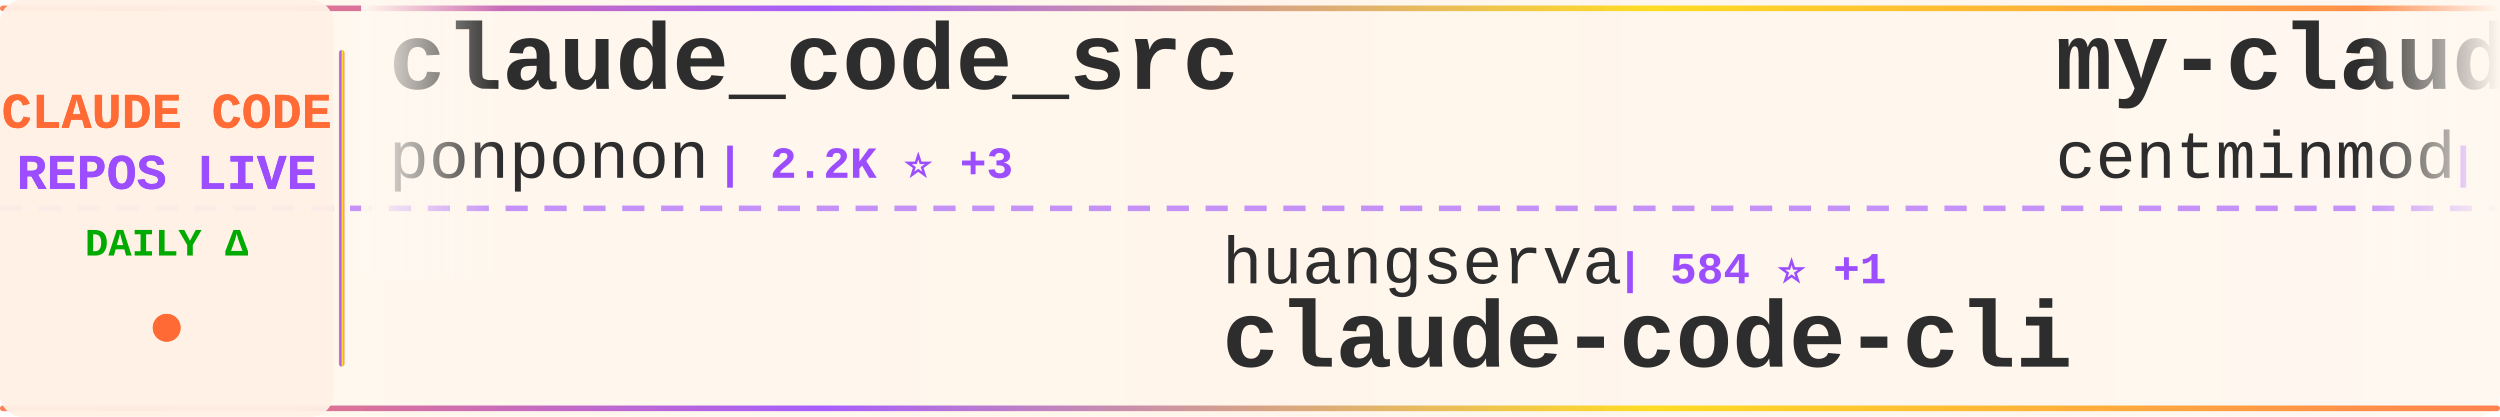
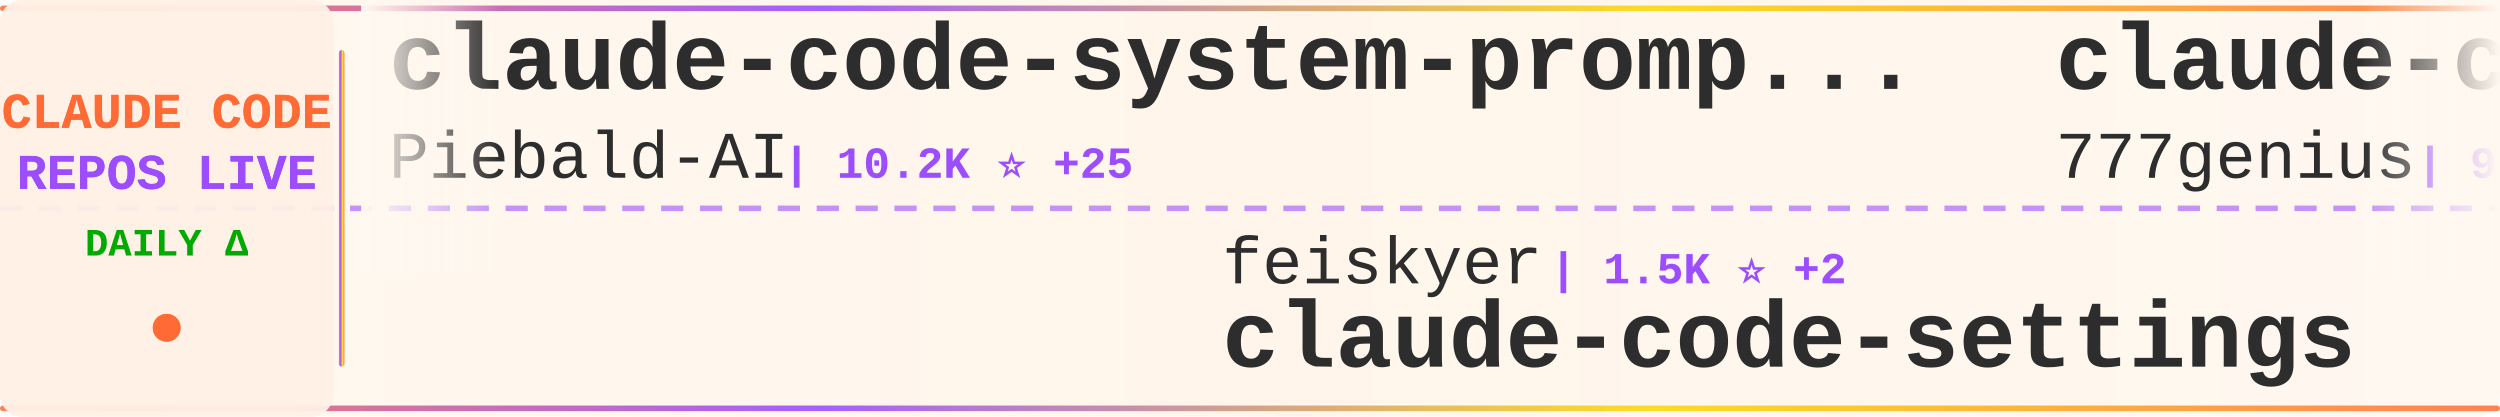
<svg xmlns="http://www.w3.org/2000/svg" width="900" height="150">
  <defs>
    <linearGradient id="tickerBg" x1="0%" y1="0%" x2="100%" y2="0%">
      <stop offset="0%" style="stop-color:#fff8f0;stop-opacity:0.98" />
      <stop offset="50%" style="stop-color:#fff5eb;stop-opacity:1" />
      <stop offset="100%" style="stop-color:#fff8f0;stop-opacity:0.98" />
    </linearGradient>
    <linearGradient id="borderGrad" x1="0%" y1="0%" x2="100%" y2="0%">
      <stop offset="0%" style="stop-color:#FF6B35;stop-opacity:0.85">
        <animate attributeName="stop-opacity" values="0.85;1;0.85" dur="2s" repeatCount="indefinite" />
      </stop>
      <stop offset="33%" style="stop-color:#9C4EFF;stop-opacity:0.9">
        <animate attributeName="stop-opacity" values="0.9;1;0.9" dur="2.2s" repeatCount="indefinite" />
      </stop>
      <stop offset="66%" style="stop-color:#FFD700;stop-opacity:0.85">
        <animate attributeName="stop-opacity" values="0.85;1;0.85" dur="1.8s" repeatCount="indefinite" />
      </stop>
      <stop offset="100%" style="stop-color:#FF6B35;stop-opacity:0.85">
        <animate attributeName="stop-opacity" values="0.85;1;0.85" dur="2s" repeatCount="indefinite" />
      </stop>
    </linearGradient>
    <filter id="textGlow">
      <feGaussianBlur stdDeviation="0.15" result="coloredBlur" />
      <feMerge>
        <feMergeNode in="coloredBlur" />
        <feMergeNode in="SourceGraphic" />
      </feMerge>
    </filter>
    <filter id="metricGlow">
      <feGaussianBlur stdDeviation="0.2" result="coloredBlur" />
      <feMerge>
        <feMergeNode in="coloredBlur" />
        <feMergeNode in="SourceGraphic" />
      </feMerge>
    </filter>
    <linearGradient id="leftFade" x1="0%" y1="0%" x2="100%" y2="0%">
      <stop offset="0%" style="stop-color:#fff8f0;stop-opacity:1" />
      <stop offset="100%" style="stop-color:#fff8f0;stop-opacity:0" />
    </linearGradient>
    <linearGradient id="rightFade" x1="0%" y1="0%" x2="100%" y2="0%">
      <stop offset="0%" style="stop-color:#fff8f0;stop-opacity:0" />
      <stop offset="100%" style="stop-color:#fff8f0;stop-opacity:1" />
    </linearGradient>
  </defs>
  <rect width="900" height="150" fill="url(#tickerBg)" rx="8" />
  <rect x="0" y="2" width="900" height="2" fill="url(#borderGrad)" rx="1" />
  <rect x="0" y="146" width="900" height="2" fill="url(#borderGrad)" rx="1" />
  <line x1="0" y1="75" x2="900" y2="75" stroke="#9C4EFF" stroke-width="2" stroke-dasharray="8 6" opacity="0.6" />
  <rect x="0" y="0" width="120" height="150" fill="#fff0e6" opacity="0.95" rx="8" />
  <text x="60" y="46" font-family="'Courier New', monospace" font-size="18" font-weight="bold" fill="#FF6B35" text-anchor="middle" filter="url(#textGlow)">
    CLAUDE CODE
  </text>
  <text x="60" y="68" font-family="'Courier New', monospace" font-size="18" font-weight="bold" fill="#9C4EFF" text-anchor="middle" filter="url(#textGlow)">
    REPOS LIVE
  </text>
  <text x="60" y="92" font-family="'Courier New', monospace" font-size="14" font-weight="bold" fill="#00aa00" text-anchor="middle">
    DAILY Δ
  </text>
  <circle cx="60" cy="118" r="5" fill="#FF6B35" filter="url(#metricGlow)">
    <animate attributeName="r" values="4;6;4" dur="1.5s" repeatCount="indefinite" />
    <animate attributeName="opacity" values="0.6;1;0.6" dur="1.5s" repeatCount="indefinite" />
  </circle>
  <rect x="122" y="18" width="2" height="114" fill="url(#borderGrad)" rx="1" />
  <clipPath id="tickerClip">
    <rect x="130" y="0" width="770" height="150" />
  </clipPath>
  <g clip-path="url(#tickerClip)">
    <g id="tickerItems">
      <animateTransform attributeName="transform" attributeType="XML" type="translate" from="0 0" to="-3000 0" dur="54s" repeatCount="indefinite" />
      <g transform="translate(0, 0)">
-         <text x="140" y="32" font-family="'Courier New', monospace" font-size="34" font-weight="bold" fill="#2d2d2d">claude_code_src</text>
-         <text x="140" y="64" font-family="'Courier New', monospace" font-size="24" font-weight="normal" fill="#2d2d2d" opacity="1.0">ponponon</text>
-         <text x="258" y="64" font-family="'Courier New', monospace" font-size="16" font-weight="bold" fill="#9C4EFF"> | 2.2K ⭐ +3</text>
+         <text x="140" y="32" font-family="'Courier New', monospace" font-size="34" font-weight="bold" fill="#2d2d2d">claude-code-system-promp...</text>
+         <text x="140" y="64" font-family="'Courier New', monospace" font-size="24" font-weight="normal" fill="#2d2d2d" opacity="1.0">Piebald-AI</text>
+         <text x="282" y="64" font-family="'Courier New', monospace" font-size="16" font-weight="bold" fill="#9C4EFF"> | 10.2K ⭐ +25</text>
      </g>
      <g transform="translate(300, 0)">
-         <text x="140" y="102" font-family="'Courier New', monospace" font-size="24" font-weight="normal" fill="#2d2d2d" opacity="1.0">huangserva</text>
-         <text x="282" y="102" font-family="'Courier New', monospace" font-size="16" font-weight="bold" fill="#9C4EFF"> | 584 ⭐ +1</text>
-         <text x="140" y="132" font-family="'Courier New', monospace" font-size="34" font-weight="bold" fill="#2d2d2d">claude-code-cli</text>
+         <text x="140" y="102" font-family="'Courier New', monospace" font-size="24" font-weight="normal" fill="#2d2d2d" opacity="1.0">feiskyer</text>
+         <text x="258" y="102" font-family="'Courier New', monospace" font-size="16" font-weight="bold" fill="#9C4EFF"> | 1.5K ⭐ +2</text>
+         <text x="140" y="132" font-family="'Courier New', monospace" font-size="34" font-weight="bold" fill="#2d2d2d">claude-code-settings</text>
      </g>
      <g transform="translate(600, 0)">
-         <text x="140" y="32" font-family="'Courier New', monospace" font-size="34" font-weight="bold" fill="#2d2d2d">my-claude-code-setup</text>
-         <text x="140" y="64" font-family="'Courier New', monospace" font-size="24" font-weight="normal" fill="#2d2d2d" opacity="1.0">centminmod</text>
-         <text x="282" y="64" font-family="'Courier New', monospace" font-size="16" font-weight="bold" fill="#9C4EFF"> | 2.3K ⭐ +1</text>
+         <text x="140" y="32" font-family="'Courier New', monospace" font-size="34" font-weight="bold" fill="#2d2d2d">claude-code-source-code</text>
+         <text x="140" y="64" font-family="'Courier New', monospace" font-size="24" font-weight="normal" fill="#2d2d2d" opacity="1.0">777genius</text>
+         <text x="270" y="64" font-family="'Courier New', monospace" font-size="16" font-weight="bold" fill="#9C4EFF"> | 911 ⭐</text>
      </g>
      <g transform="translate(900, 0)">
-         <text x="140" y="102" font-family="'Courier New', monospace" font-size="24" font-weight="normal" fill="#2d2d2d" opacity="1.0">oboard</text>
-         <text x="234" y="102" font-family="'Courier New', monospace" font-size="16" font-weight="bold" fill="#9C4EFF"> | 3.1K ⭐ +2</text>
-         <text x="140" y="132" font-family="'Courier New', monospace" font-size="34" font-weight="bold" fill="#2d2d2d">claude-code-rev</text>
+         <text x="140" y="102" font-family="'Courier New', monospace" font-size="24" font-weight="normal" fill="#2d2d2d" opacity="1.0">Donchitos</text>
+         <text x="270" y="102" font-family="'Courier New', monospace" font-size="16" font-weight="bold" fill="#9C4EFF"> | 19.0K ⭐ +167</text>
+         <text x="140" y="132" font-family="'Courier New', monospace" font-size="34" font-weight="bold" fill="#2d2d2d">Claude-Code-Game-Studios</text>
      </g>
      <g transform="translate(1200, 0)">
-         <text x="140" y="32" font-family="'Courier New', monospace" font-size="34" font-weight="bold" fill="#2d2d2d">andrej-karpathy-skills</text>
-         <text x="140" y="64" font-family="'Courier New', monospace" font-size="24" font-weight="normal" fill="#2d2d2d" opacity="1.0">multica-ai</text>
-         <text x="282" y="64" font-family="'Courier New', monospace" font-size="16" font-weight="bold" fill="#9C4EFF"> | 132.4K ⭐ +1.6K</text>
+         <text x="140" y="32" font-family="'Courier New', monospace" font-size="34" font-weight="bold" fill="#2d2d2d">edmunds-claude-code</text>
+         <text x="140" y="64" font-family="'Courier New', monospace" font-size="24" font-weight="normal" fill="#2d2d2d" opacity="1.0">edmund-io</text>
+         <text x="270" y="64" font-family="'Courier New', monospace" font-size="16" font-weight="bold" fill="#9C4EFF"> | 1.4K ⭐ +2</text>
      </g>
      <g transform="translate(1500, 0)">
-         <text x="140" y="102" font-family="'Courier New', monospace" font-size="24" font-weight="normal" fill="#2d2d2d" opacity="1.0">Windy3f3f3f3f</text>
-         <text x="318" y="102" font-family="'Courier New', monospace" font-size="16" font-weight="bold" fill="#9C4EFF"> | 2.4K ⭐ +7</text>
-         <text x="140" y="132" font-family="'Courier New', monospace" font-size="34" font-weight="bold" fill="#2d2d2d">how-claude-code-works</text>
+         <text x="140" y="102" font-family="'Courier New', monospace" font-size="24" font-weight="normal" fill="#2d2d2d" opacity="1.0">RichardAtCT</text>
+         <text x="294" y="102" font-family="'Courier New', monospace" font-size="16" font-weight="bold" fill="#9C4EFF"> | 2.6K ⭐ +1</text>
+         <text x="140" y="132" font-family="'Courier New', monospace" font-size="34" font-weight="bold" fill="#2d2d2d">claude-code-telegram</text>
      </g>
      <g transform="translate(1800, 0)">
-         <text x="140" y="32" font-family="'Courier New', monospace" font-size="34" font-weight="bold" fill="#2d2d2d">claude-plugins-official</text>
-         <text x="140" y="64" font-family="'Courier New', monospace" font-size="24" font-weight="normal" fill="#2d2d2d" opacity="1.0">anthropics</text>
-         <text x="282" y="64" font-family="'Courier New', monospace" font-size="16" font-weight="bold" fill="#9C4EFF"> | 19.5K ⭐ +46</text>
+         <text x="140" y="32" font-family="'Courier New', monospace" font-size="34" font-weight="bold" fill="#2d2d2d">claude-code-spec-workflo...</text>
+         <text x="140" y="64" font-family="'Courier New', monospace" font-size="24" font-weight="normal" fill="#2d2d2d" opacity="1.0">Pimzino</text>
+         <text x="246" y="64" font-family="'Courier New', monospace" font-size="16" font-weight="bold" fill="#9C4EFF"> | 3.7K ⭐ +2</text>
      </g>
      <g transform="translate(2100, 0)">
        <text x="140" y="102" font-family="'Courier New', monospace" font-size="24" font-weight="normal" fill="#2d2d2d" opacity="1.0">sickn33</text>
-         <text x="246" y="102" font-family="'Courier New', monospace" font-size="16" font-weight="bold" fill="#9C4EFF"> | 37.7K ⭐ +101</text>
+         <text x="246" y="102" font-family="'Courier New', monospace" font-size="16" font-weight="bold" fill="#9C4EFF"> | 37.7K ⭐ +93</text>
        <text x="140" y="132" font-family="'Courier New', monospace" font-size="34" font-weight="bold" fill="#2d2d2d">antigravity-awesome-skil...</text>
      </g>
      <g transform="translate(2400, 0)">
-         <text x="140" y="32" font-family="'Courier New', monospace" font-size="34" font-weight="bold" fill="#2d2d2d">claude-code-rust</text>
-         <text x="140" y="64" font-family="'Courier New', monospace" font-size="24" font-weight="normal" fill="#2d2d2d" opacity="1.0">lorryjovens-hub</text>
-         <text x="342" y="64" font-family="'Courier New', monospace" font-size="16" font-weight="bold" fill="#9C4EFF"> | 1.6K ⭐ +6</text>
+         <text x="140" y="32" font-family="'Courier New', monospace" font-size="34" font-weight="bold" fill="#2d2d2d">cc-switch</text>
+         <text x="140" y="64" font-family="'Courier New', monospace" font-size="24" font-weight="normal" fill="#2d2d2d" opacity="1.0">farion1231</text>
+         <text x="282" y="64" font-family="'Courier New', monospace" font-size="16" font-weight="bold" fill="#9C4EFF"> | 72.8K ⭐ +818</text>
      </g>
      <g transform="translate(2700, 0)">
-         <text x="140" y="102" font-family="'Courier New', monospace" font-size="24" font-weight="normal" fill="#2d2d2d" opacity="1.0">luongnv89</text>
-         <text x="270" y="102" font-family="'Courier New', monospace" font-size="16" font-weight="bold" fill="#9C4EFF"> | 33.2K ⭐ +154</text>
-         <text x="140" y="132" font-family="'Courier New', monospace" font-size="34" font-weight="bold" fill="#2d2d2d">claude-howto</text>
+         <text x="140" y="102" font-family="'Courier New', monospace" font-size="24" font-weight="normal" fill="#2d2d2d" opacity="1.0">pedrohcgs</text>
+         <text x="270" y="102" font-family="'Courier New', monospace" font-size="16" font-weight="bold" fill="#9C4EFF"> | 1.1K ⭐ +4</text>
+         <text x="140" y="132" font-family="'Courier New', monospace" font-size="34" font-weight="bold" fill="#2d2d2d">claude-code-my-workflow</text>
      </g>
      <g transform="translate(3000, 0)">
-         <text x="140" y="32" font-family="'Courier New', monospace" font-size="34" font-weight="bold" fill="#2d2d2d">claude_code_src</text>
-         <text x="140" y="64" font-family="'Courier New', monospace" font-size="24" font-weight="normal" fill="#2d2d2d" opacity="1.0">ponponon</text>
-         <text x="258" y="64" font-family="'Courier New', monospace" font-size="16" font-weight="bold" fill="#9C4EFF"> | 2.2K ⭐ +3</text>
+         <text x="140" y="32" font-family="'Courier New', monospace" font-size="34" font-weight="bold" fill="#2d2d2d">claude-code-system-promp...</text>
+         <text x="140" y="64" font-family="'Courier New', monospace" font-size="24" font-weight="normal" fill="#2d2d2d" opacity="1.0">Piebald-AI</text>
+         <text x="282" y="64" font-family="'Courier New', monospace" font-size="16" font-weight="bold" fill="#9C4EFF"> | 10.2K ⭐ +25</text>
      </g>
      <g transform="translate(3300, 0)">
-         <text x="140" y="102" font-family="'Courier New', monospace" font-size="24" font-weight="normal" fill="#2d2d2d" opacity="1.0">huangserva</text>
-         <text x="282" y="102" font-family="'Courier New', monospace" font-size="16" font-weight="bold" fill="#9C4EFF"> | 584 ⭐ +1</text>
-         <text x="140" y="132" font-family="'Courier New', monospace" font-size="34" font-weight="bold" fill="#2d2d2d">claude-code-cli</text>
+         <text x="140" y="102" font-family="'Courier New', monospace" font-size="24" font-weight="normal" fill="#2d2d2d" opacity="1.0">feiskyer</text>
+         <text x="258" y="102" font-family="'Courier New', monospace" font-size="16" font-weight="bold" fill="#9C4EFF"> | 1.5K ⭐ +2</text>
+         <text x="140" y="132" font-family="'Courier New', monospace" font-size="34" font-weight="bold" fill="#2d2d2d">claude-code-settings</text>
      </g>
      <g transform="translate(3600, 0)">
-         <text x="140" y="32" font-family="'Courier New', monospace" font-size="34" font-weight="bold" fill="#2d2d2d">my-claude-code-setup</text>
-         <text x="140" y="64" font-family="'Courier New', monospace" font-size="24" font-weight="normal" fill="#2d2d2d" opacity="1.0">centminmod</text>
-         <text x="282" y="64" font-family="'Courier New', monospace" font-size="16" font-weight="bold" fill="#9C4EFF"> | 2.3K ⭐ +1</text>
+         <text x="140" y="32" font-family="'Courier New', monospace" font-size="34" font-weight="bold" fill="#2d2d2d">claude-code-source-code</text>
+         <text x="140" y="64" font-family="'Courier New', monospace" font-size="24" font-weight="normal" fill="#2d2d2d" opacity="1.0">777genius</text>
+         <text x="270" y="64" font-family="'Courier New', monospace" font-size="16" font-weight="bold" fill="#9C4EFF"> | 911 ⭐</text>
      </g>
      <g transform="translate(3900, 0)">
-         <text x="140" y="102" font-family="'Courier New', monospace" font-size="24" font-weight="normal" fill="#2d2d2d" opacity="1.0">oboard</text>
-         <text x="234" y="102" font-family="'Courier New', monospace" font-size="16" font-weight="bold" fill="#9C4EFF"> | 3.1K ⭐ +2</text>
-         <text x="140" y="132" font-family="'Courier New', monospace" font-size="34" font-weight="bold" fill="#2d2d2d">claude-code-rev</text>
+         <text x="140" y="102" font-family="'Courier New', monospace" font-size="24" font-weight="normal" fill="#2d2d2d" opacity="1.0">Donchitos</text>
+         <text x="270" y="102" font-family="'Courier New', monospace" font-size="16" font-weight="bold" fill="#9C4EFF"> | 19.0K ⭐ +167</text>
+         <text x="140" y="132" font-family="'Courier New', monospace" font-size="34" font-weight="bold" fill="#2d2d2d">Claude-Code-Game-Studios</text>
      </g>
    </g>
  </g>
  <rect x="130" y="0" width="50" height="100" fill="url(#leftFade)" />
  <rect x="850" y="0" width="50" height="100" fill="url(#rightFade)" />
</svg>
